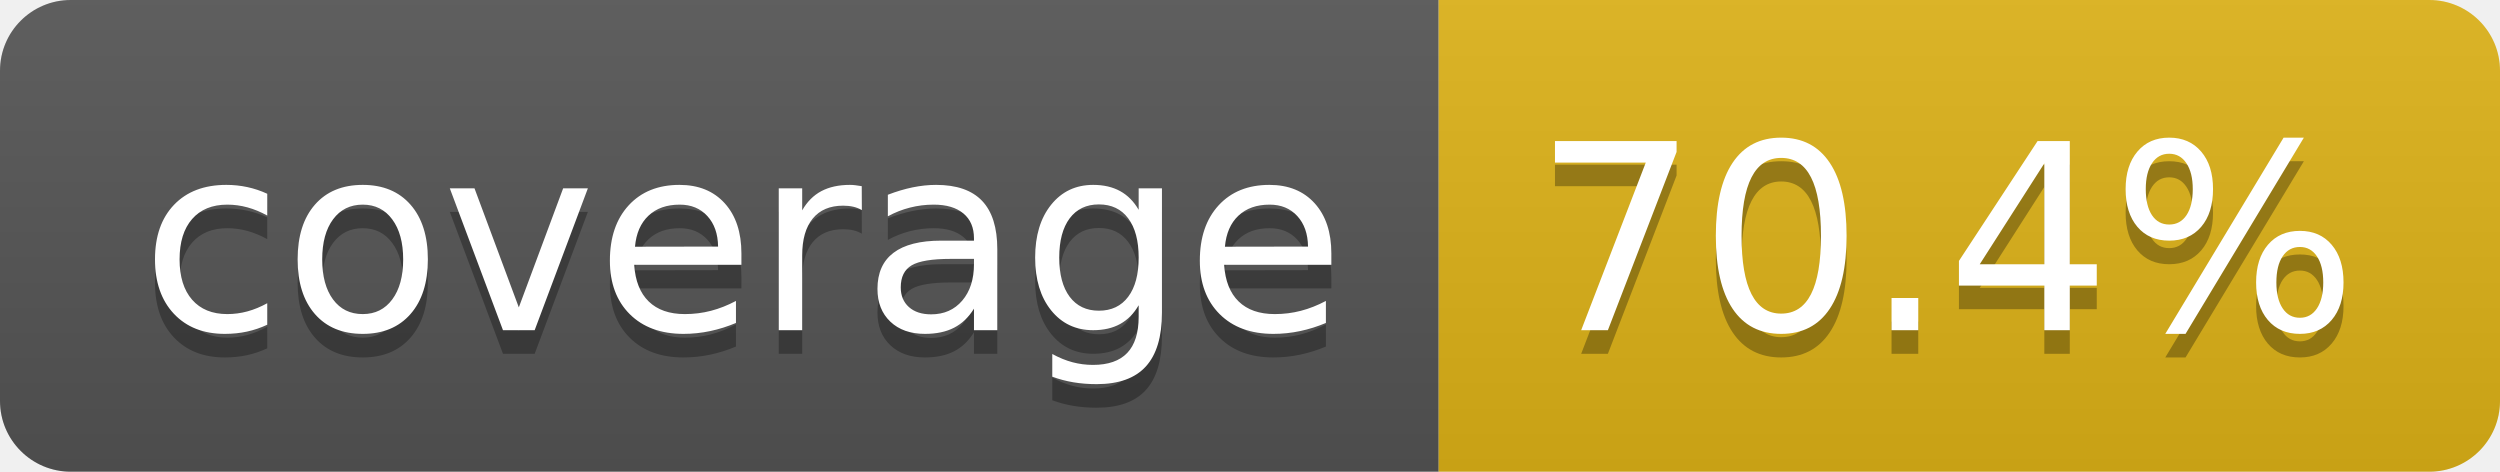
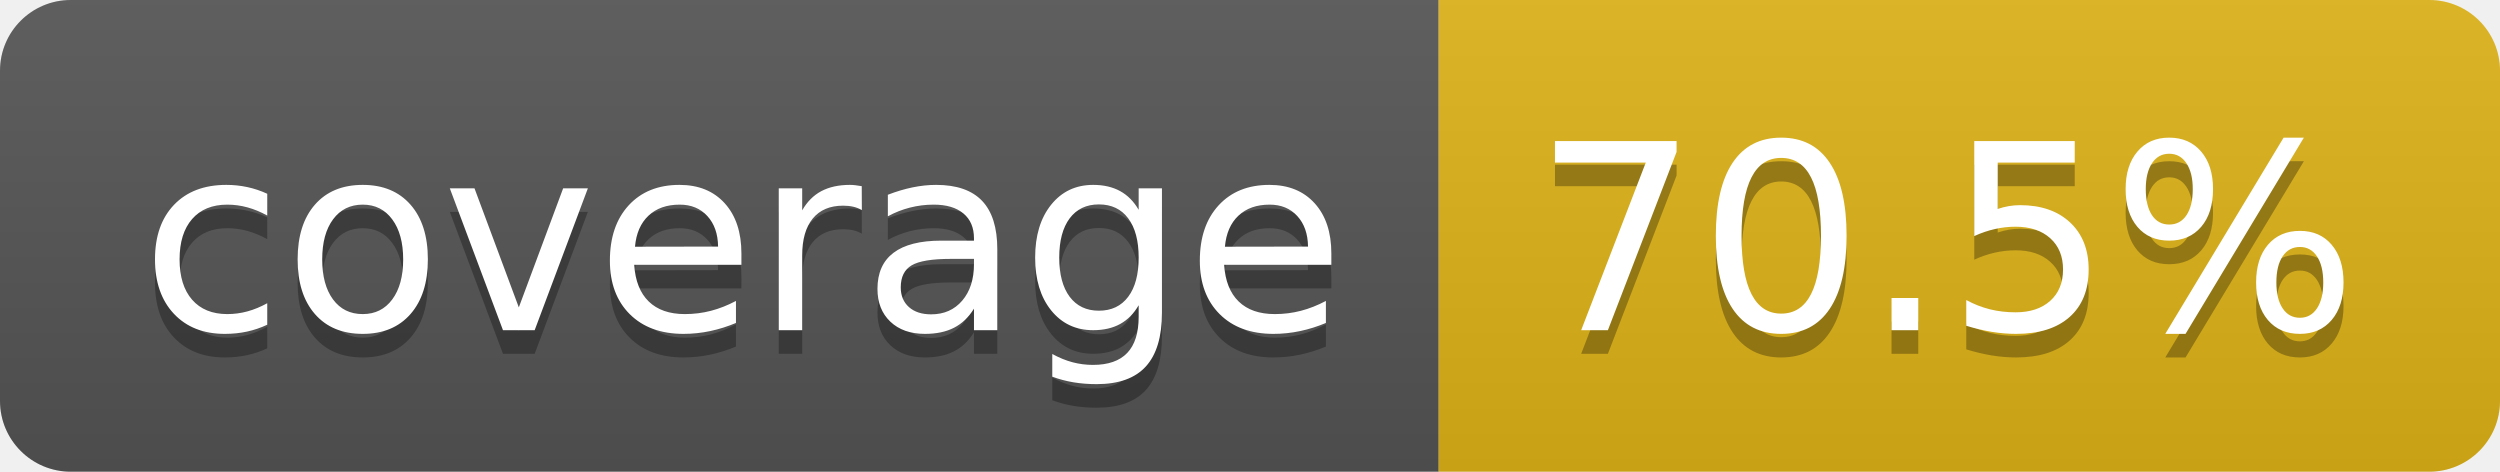
- <svg xmlns="http://www.w3.org/2000/svg" width="106" height="20" role="img" aria-label="coverage: 70.4%">
+ <svg xmlns="http://www.w3.org/2000/svg" width="106" height="20" role="img" aria-label="coverage: 70.5%">
  <linearGradient id="s" x2="0" y2="100%">
    <stop offset="0" stop-color="#bbb" stop-opacity=".1" />
    <stop offset="1" stop-opacity=".1" />
  </linearGradient>
  <clipPath id="r">
    <rect width="106" height="20" rx="3" fill="#fff" />
  </clipPath>
  <g clip-path="url(#r)">
    <rect width="61" height="20" fill="#555" />
    <rect x="61" width="45" height="20" fill="#dfb317" />
    <rect width="106" height="20" fill="url(#s)" />
  </g>
  <g fill="#fff" text-anchor="middle" font-family="Verdana,Geneva,DejaVu Sans,sans-serif" text-rendering="geometricPrecision" font-size="110">
    <text aria-hidden="true" x="315" y="150" fill="#010101" fill-opacity=".3" transform="scale(.1)" textLength="510">coverage</text>
    <text x="315" y="140" transform="scale(.1)" fill="#fff" textLength="510">coverage</text>
-     <text aria-hidden="true" x="825" y="150" fill="#010101" fill-opacity=".3" transform="scale(.1)" textLength="350">70.4%</text>
-     <text x="825" y="140" transform="scale(.1)" fill="#fff" textLength="350">70.4%</text>
+     <text aria-hidden="true" x="825" y="150" fill="#010101" fill-opacity=".3" transform="scale(.1)" textLength="350">70.5%</text>
+     <text x="825" y="140" transform="scale(.1)" fill="#fff" textLength="350">70.5%</text>
  </g>
</svg>
